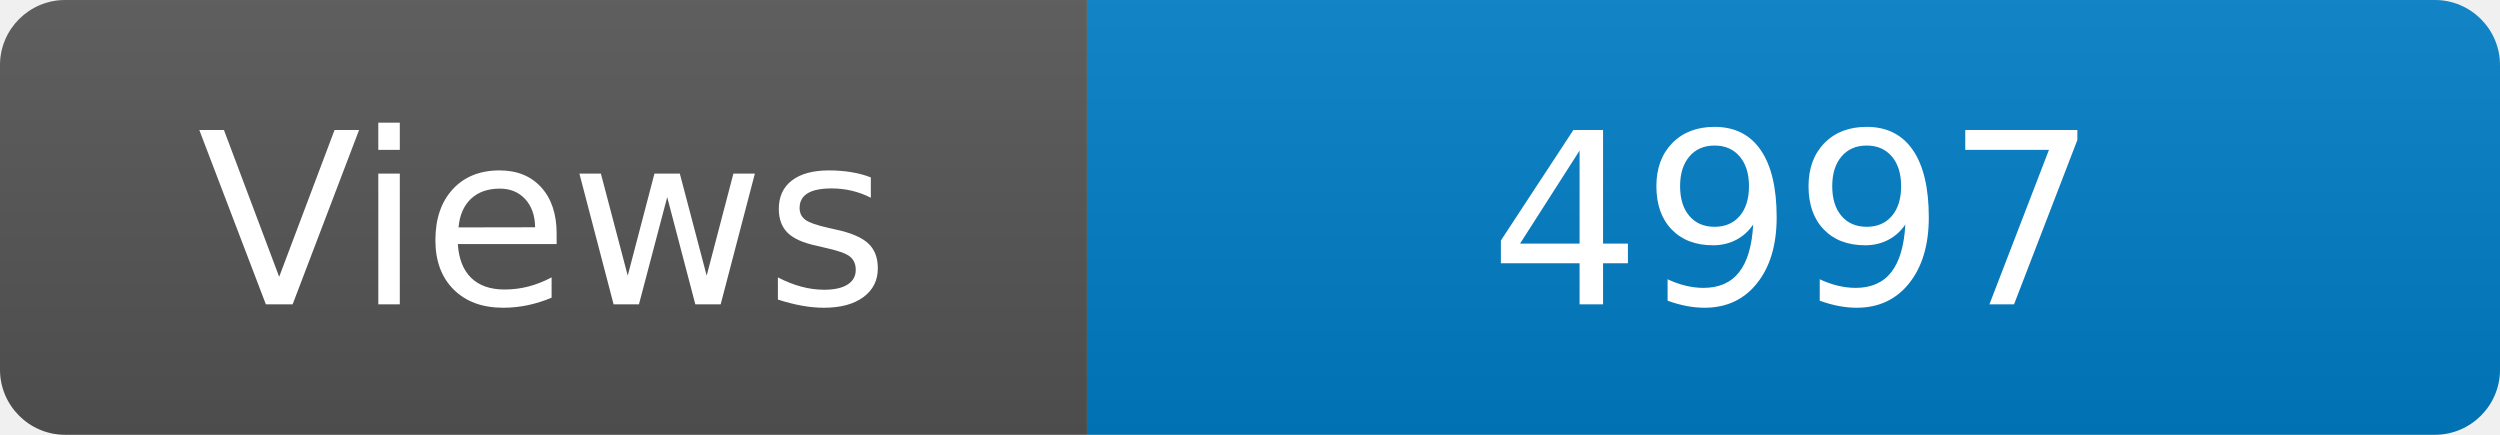
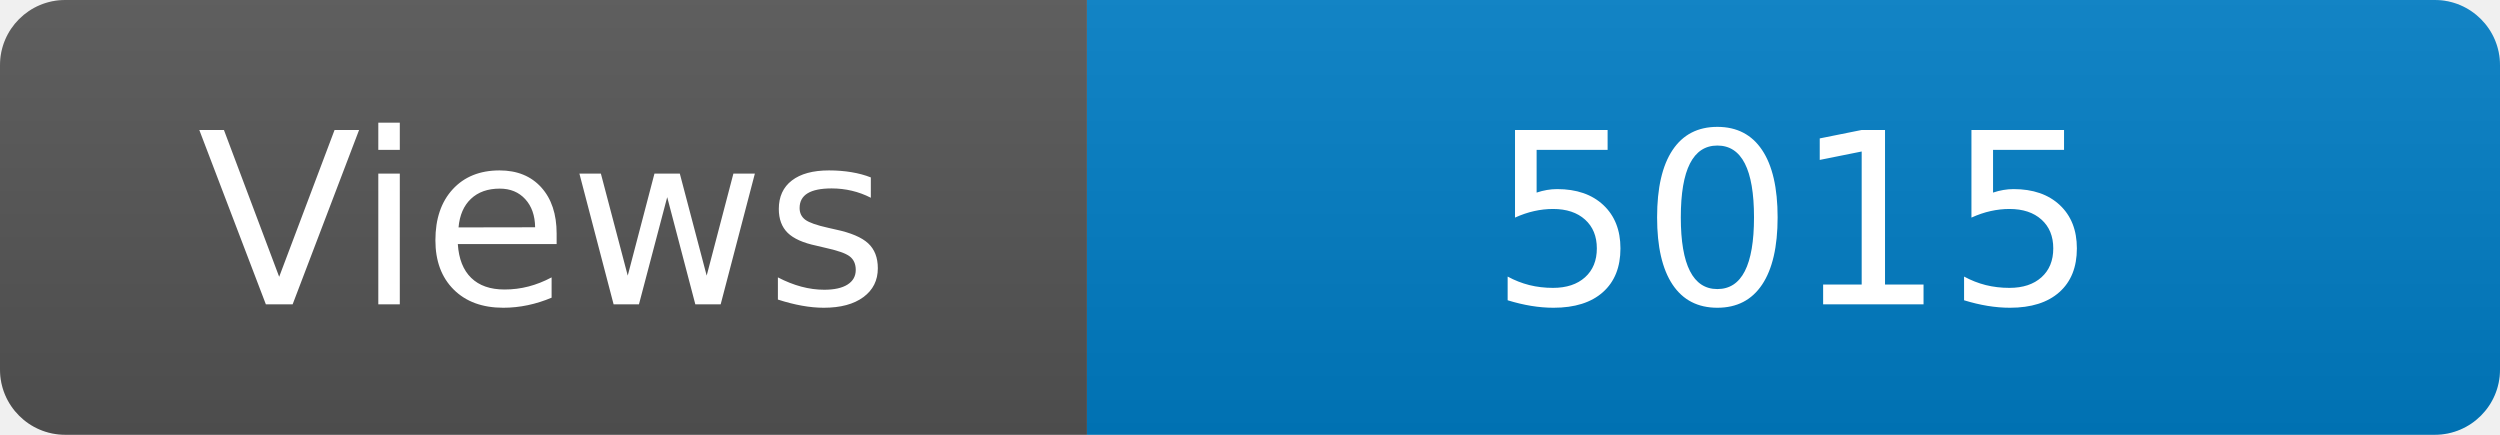
<svg xmlns="http://www.w3.org/2000/svg" width="115" height="20" role="img" aria-label="Maintained?: yes">
  <linearGradient id="s" x2="0" y2="100%">
    <stop offset="0" stop-color="#bbb" stop-opacity=".1" />
    <stop offset="1" stop-opacity=".1" />
  </linearGradient>
  <clipPath id="r">
    <rect width="115" height="20" rx="3" fill="#fff" />
  </clipPath>
  <g clip-path="url(#r)">
    <rect width="50" height="20" fill="#555" />
    <rect x="50" width="160" height="20" fill="#007ec6" />
    <rect width="115" height="20" fill="url(#s)" />
  </g>
  <g fill="#fff" text-anchor="middle" font-family="Verdana,Geneva,DejaVu Sans,sans-serif" font-size="110">
    <text x="250" y="140" transform="scale(.1)" fill="#fff">Views</text>
-     <text x="825" y="140" transform="scale(.1)" fill="#fff">4997</text>
+     <text x="825" y="140" transform="scale(.1)" fill="#fff">5015</text>
  </g>
</svg>
